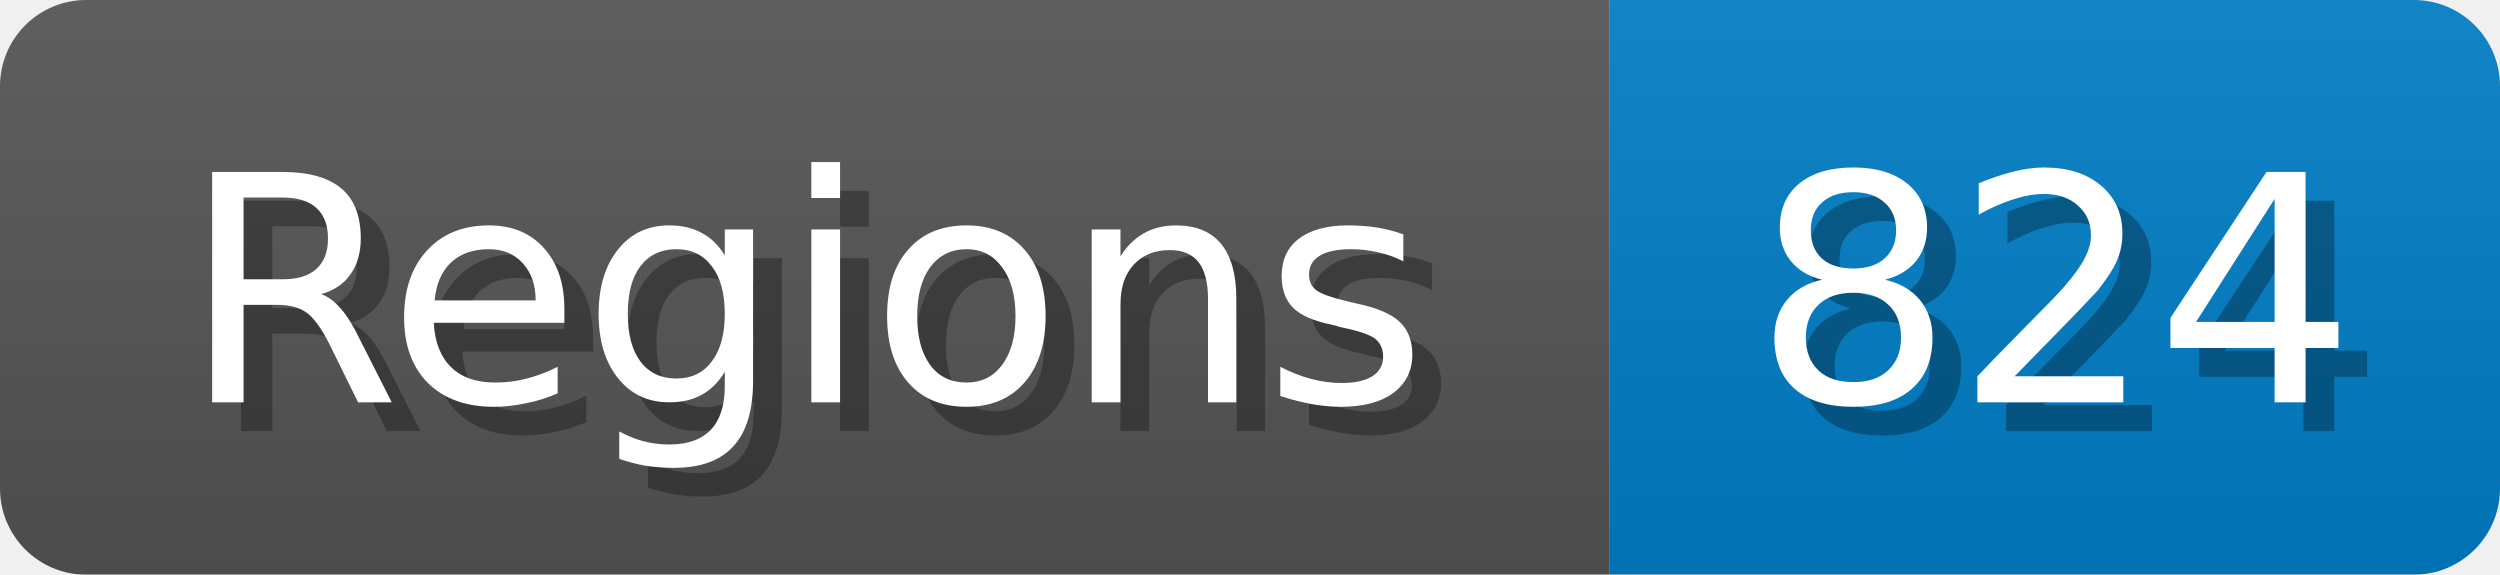
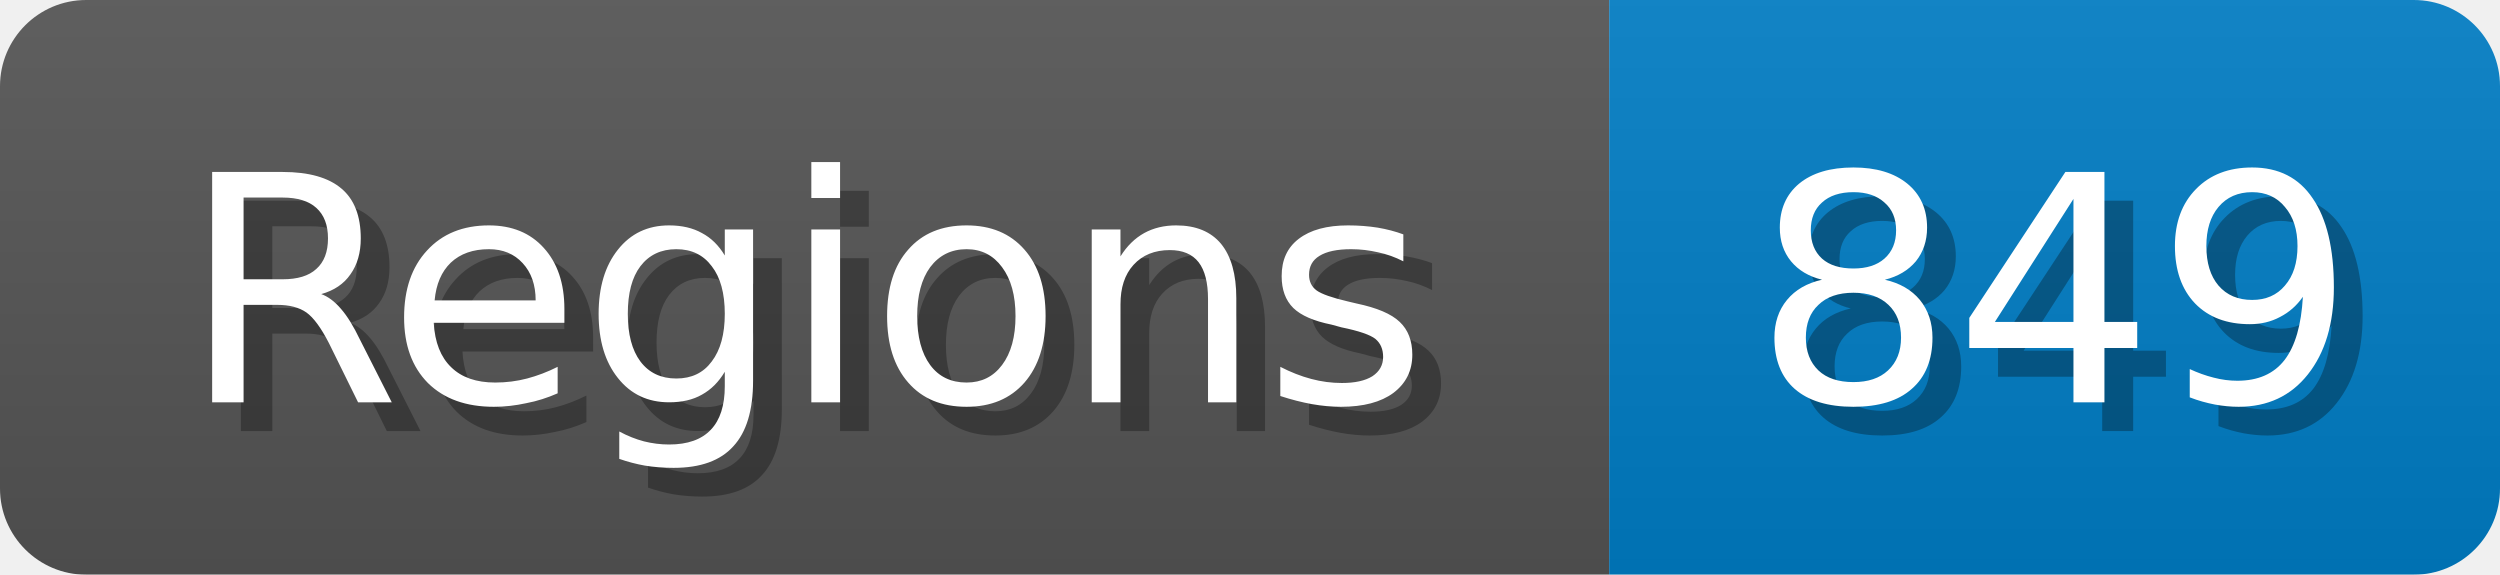
<svg xmlns="http://www.w3.org/2000/svg" width="87" height="20">
  <linearGradient id="b" x2="0" y2="100%">
    <stop offset="0" stop-color="#bbb" stop-opacity=".1" />
    <stop offset="1" stop-opacity=".1" />
  </linearGradient>
  <mask id="anybadge_1">
    <rect width="87" height="20" rx="3" fill="#fff" />
  </mask>
  <g mask="url(#anybadge_1)">
    <path fill="#555" d="M0 0h56v20H0z" />
    <path fill="#007ec6" d="M56 0h31v20H56z" />
    <path fill="url(#b)" d="M0 0h87v20H0z" />
  </g>
  <g fill="#fff" text-anchor="middle" font-family="DejaVu Sans,Verdana,Geneva,sans-serif" font-size="11">
    <text x="29.0" y="15" fill="#010101" fill-opacity=".3">Regions</text>
    <text x="28.0" y="14">Regions</text>
  </g>
  <g fill="#fff" text-anchor="middle" font-family="DejaVu Sans,Verdana,Geneva,sans-serif" font-size="11">
-     <text x="72.5" y="15" fill="#010101" fill-opacity=".3">824</text>
-     <text x="71.5" y="14">824</text>
+     <text x="72.5" y="15" fill="#010101" fill-opacity=".3">849</text>
+     <text x="71.5" y="14">849</text>
  </g>
</svg>
